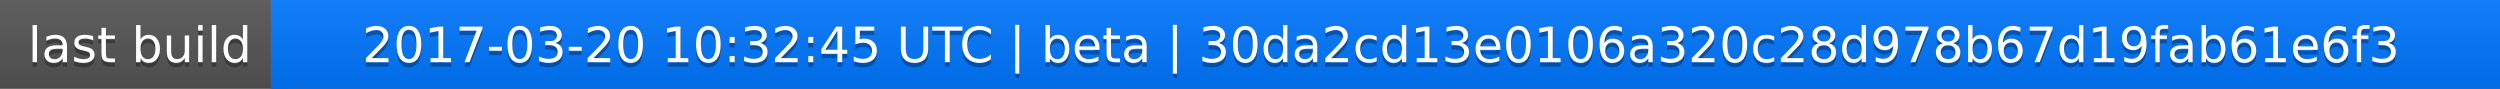
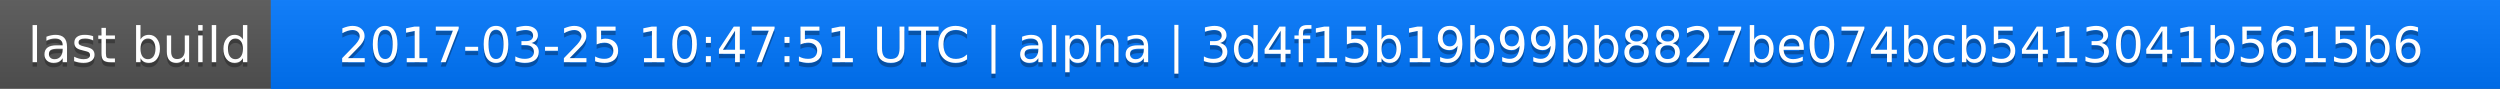
<svg xmlns="http://www.w3.org/2000/svg" width="563" height="20">
  <linearGradient id="a" x2="0" y2="100%">
    <stop offset="0" stop-color="#bbb" stop-opacity=".1" />
    <stop offset="1" stop-opacity=".1" />
  </linearGradient>
  <rect rx="0" width="563" height="20" fill="#555" />
  <rect rx="0" x="61" width="502" height="20" fill="#07f" />
  <path fill="#07f" d="M61 0h4v20h-4z" />
  <rect rx="0" width="563" height="20" fill="url(#a)" />
  <g fill="#fff" text-anchor="middle" font-family="DejaVu Sans,Verdana,Geneva,sans-serif" font-size="11">
    <text x="31.5" y="15" fill="#010101" fill-opacity=".3">last build</text>
    <text x="31.5" y="14">last build</text>
-     <text x="311" y="15" fill="#010101" fill-opacity=".3">2017-03-20 10:32:45 UTC | beta | 30da2cd13e0106a320c28d978b67d19fab61e6f3</text>
-     <text x="311" y="14">2017-03-20 10:32:45 UTC | beta | 30da2cd13e0106a320c28d978b67d19fab61e6f3</text>
+     <text x="311" y="15" fill="#010101" fill-opacity=".3">2017-03-25 10:47:51 UTC | alpha | 3d4f15b19b99bb8827be074bcb5413041b5615b6</text>
+     <text x="311" y="14">2017-03-25 10:47:51 UTC | alpha | 3d4f15b19b99bb8827be074bcb5413041b5615b6</text>
  </g>
</svg>
